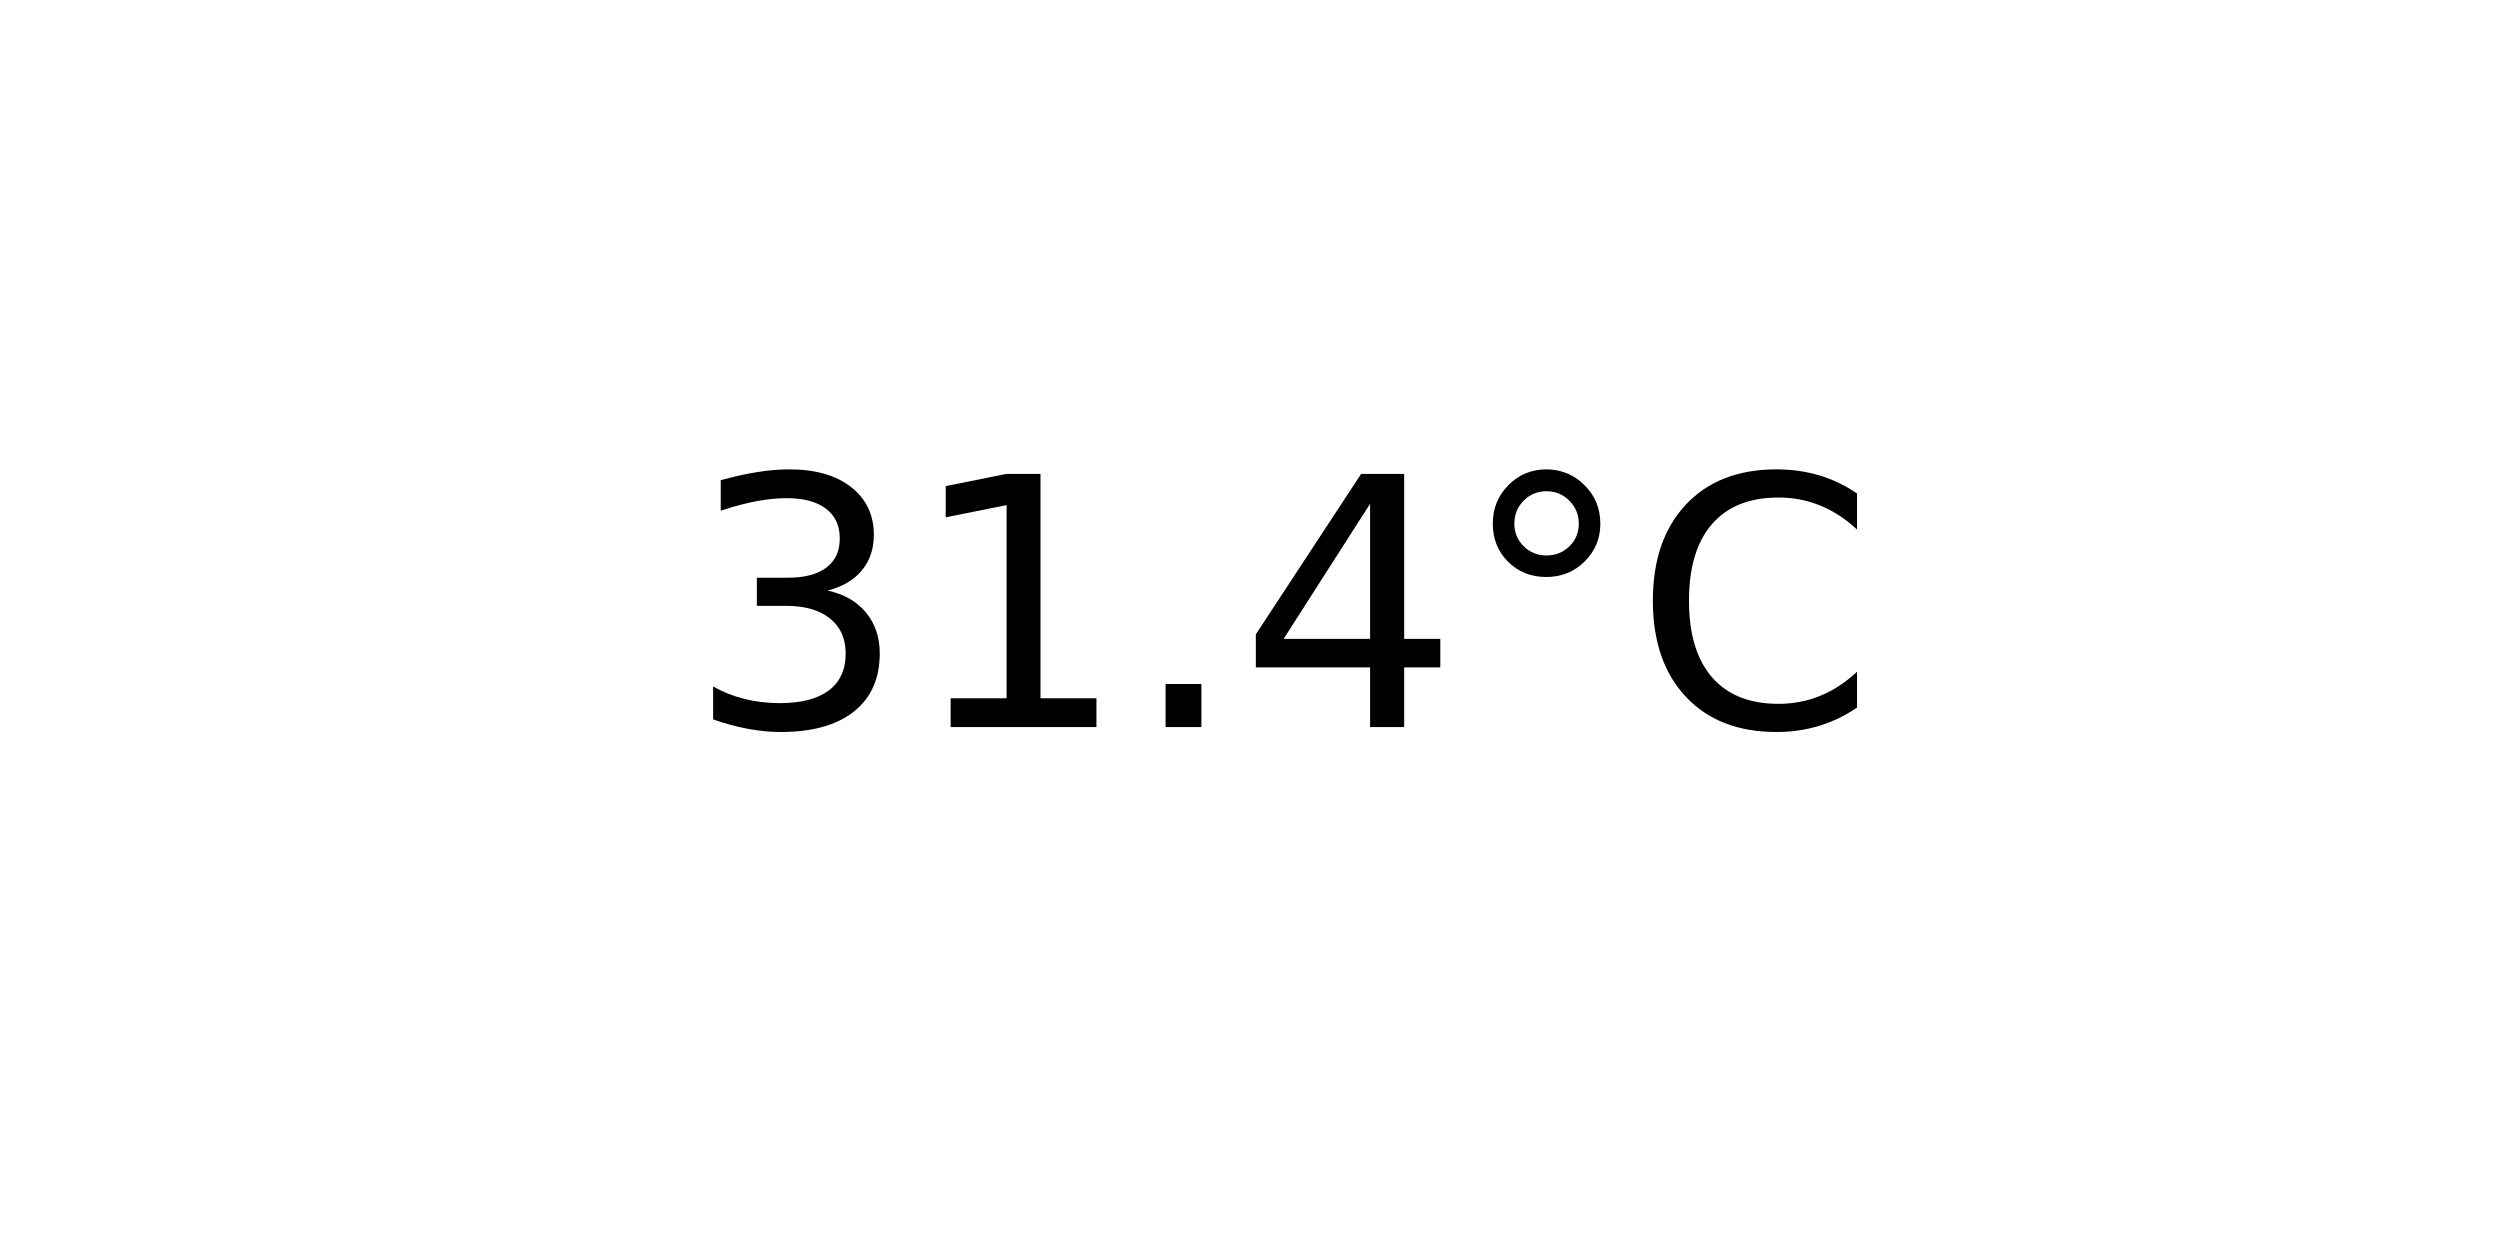
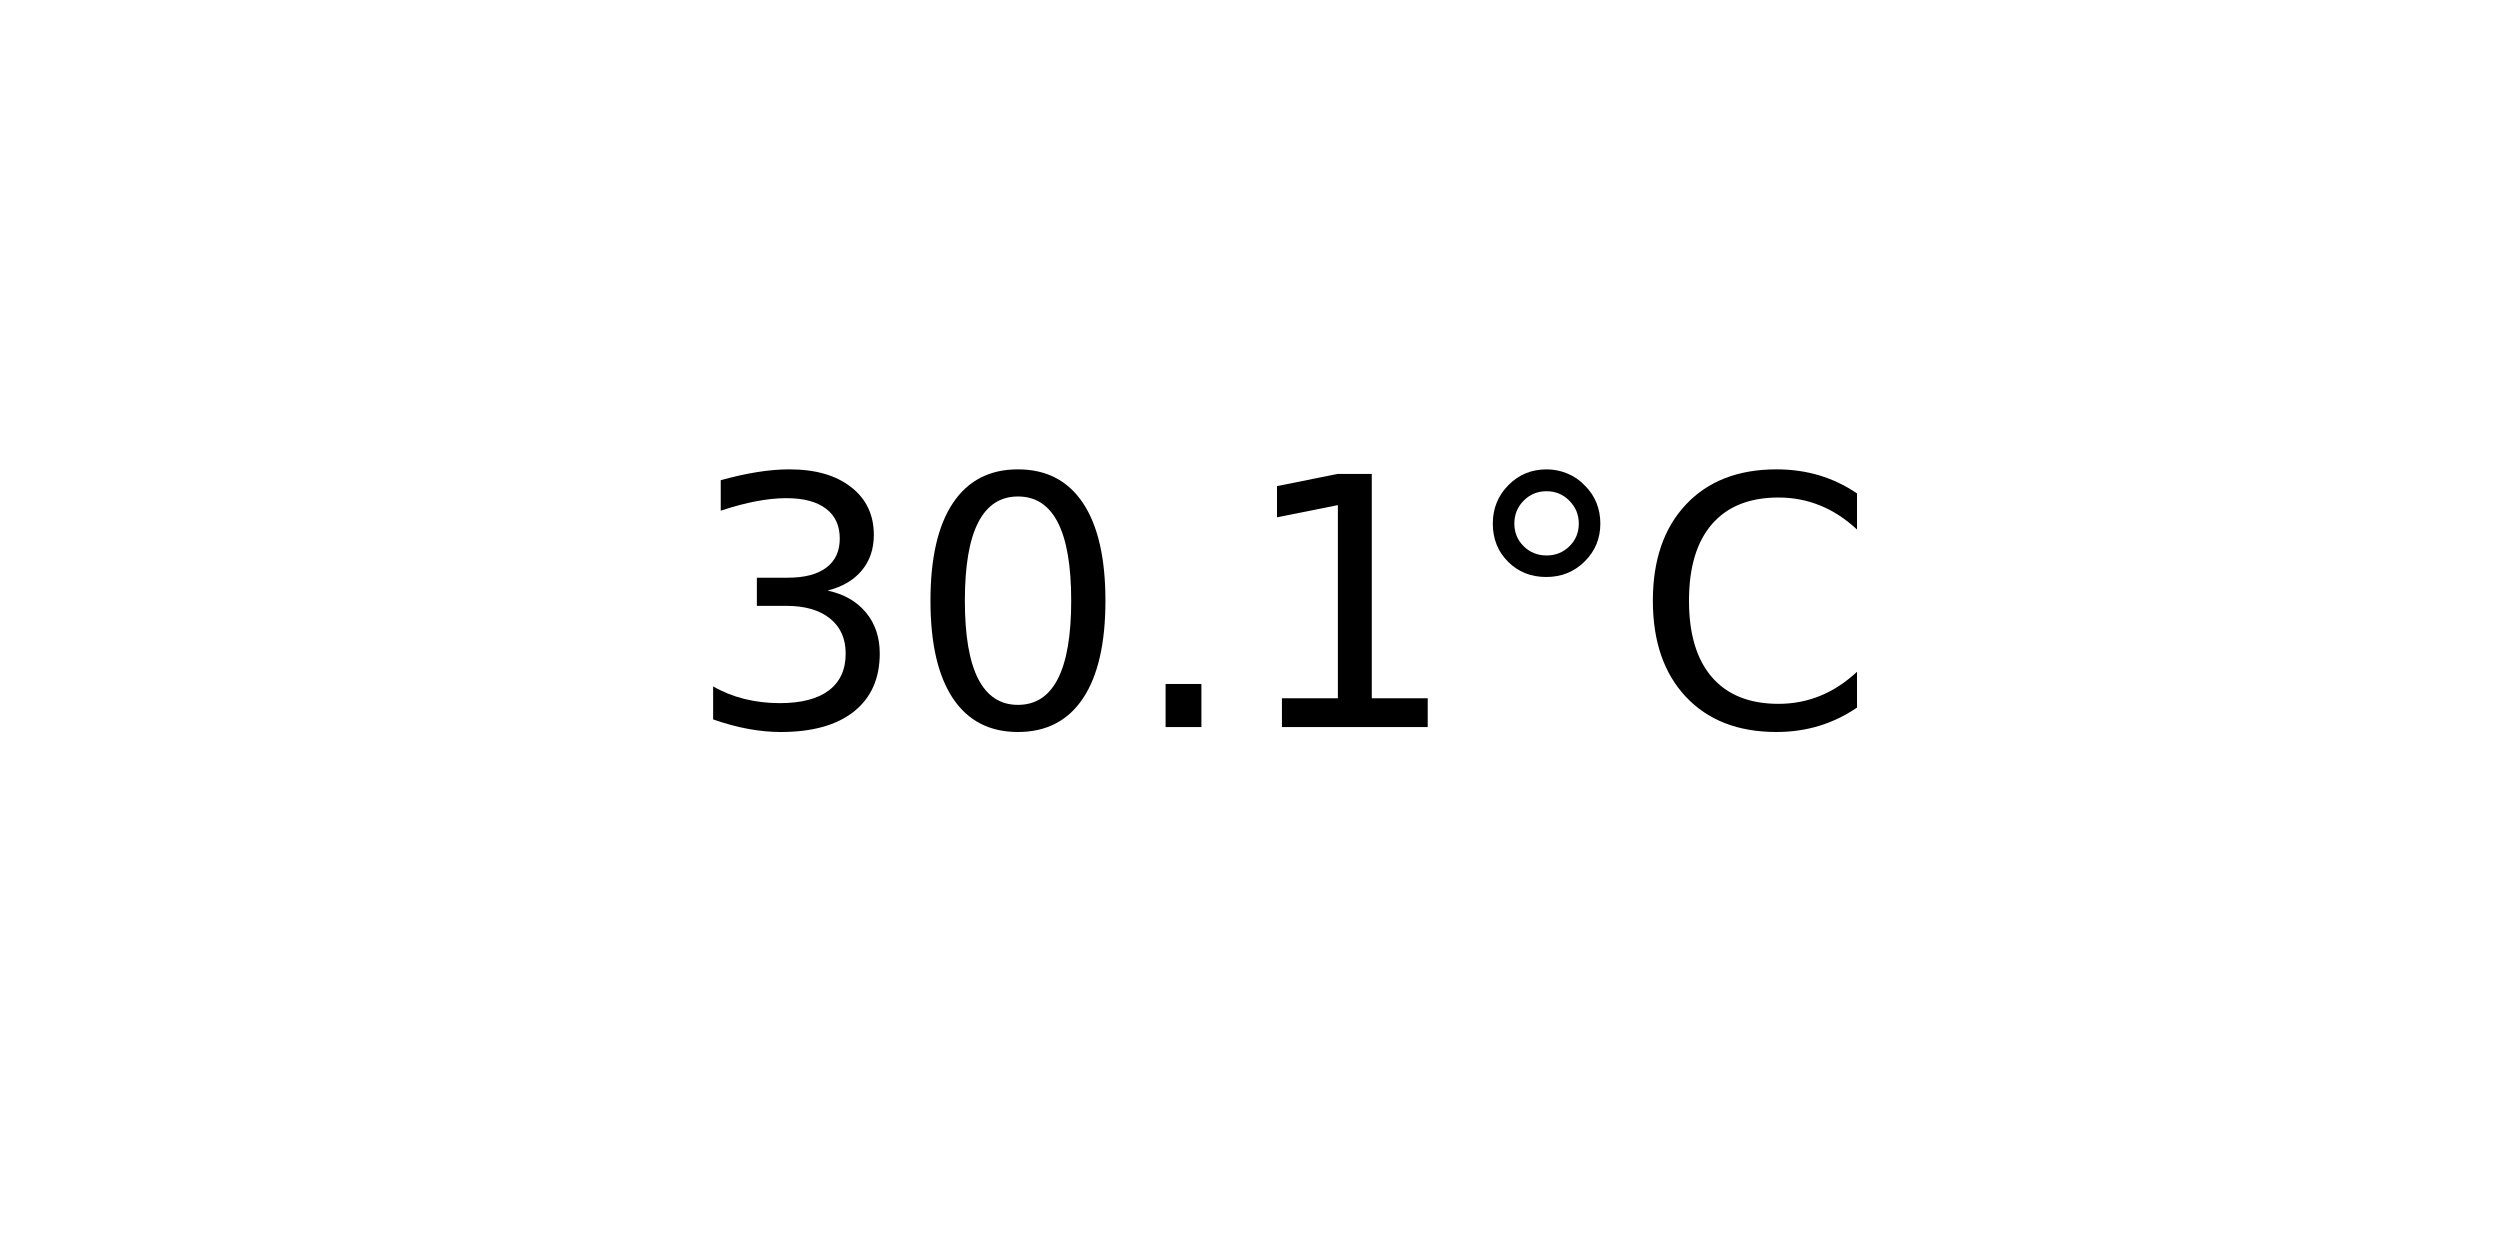
<svg xmlns="http://www.w3.org/2000/svg" xmlns:xlink="http://www.w3.org/1999/xlink" width="72pt" height="36pt" viewBox="0 0 72 36" version="1.1">
  <defs>
    <style type="text/css">*{stroke-linejoin: round; stroke-linecap: butt}</style>
  </defs>
  <g id="figure_1">
    <g id="axes_1">
      <g id="text_1">
        <g transform="translate(19.77578 20.93937) scale(0.1 -0.1)">
          <defs>
            <path id="DejaVuSans-33" d="M 2597 2516  Q 3050 2419 3304 2112  Q 3559 1806 3559 1356  Q 3559 666 3084 287  Q 2609 -91 1734 -91  Q 1441 -91 1130 -33  Q 819 25 488 141  L 488 750  Q 750 597 1062 519  Q 1375 441 1716 441  Q 2309 441 2620 675  Q 2931 909 2931 1356  Q 2931 1769 2642 2001  Q 2353 2234 1838 2234  L 1294 2234  L 1294 2753  L 1863 2753  Q 2328 2753 2575 2939  Q 2822 3125 2822 3475  Q 2822 3834 2567 4026  Q 2313 4219 1838 4219  Q 1578 4219 1281 4162  Q 984 4106 628 3988  L 628 4550  Q 988 4650 1302 4700  Q 1616 4750 1894 4750  Q 2613 4750 3031 4423  Q 3450 4097 3450 3541  Q 3450 3153 3228 2886  Q 3006 2619 2597 2516  z " transform="scale(0.015625)" />
+             <path id="DejaVuSans-30" d="M 2034 4250  Q 1547 4250 1301 3770  Q 1056 3291 1056 2328  Q 1056 1369 1301 889  Q 1547 409 2034 409  Q 2525 409 2770 889  Q 3016 1369 3016 2328  Q 3016 3291 2770 3770  Q 2525 4250 2034 4250  z M 2034 4750  Q 2819 4750 3233 4129  Q 3647 3509 3647 2328  Q 3647 1150 3233 529  Q 2819 -91 2034 -91  Q 1250 -91 836 529  Q 422 1150 422 2328  Q 422 3509 836 4129  Q 1250 4750 2034 4750  z " transform="scale(0.015625)" />
+             <path id="DejaVuSans-2e" d="M 684 794  L 1344 794  L 1344 0  L 684 0  L 684 794  z " transform="scale(0.015625)" />
            <path id="DejaVuSans-31" d="M 794 531  L 1825 531  L 1825 4091  L 703 3866  L 703 4441  L 1819 4666  L 2450 4666  L 2450 531  L 3481 531  L 3481 0  L 794 0  L 794 531  z " transform="scale(0.015625)" />
-             <path id="DejaVuSans-2e" d="M 684 794  L 1344 794  L 1344 0  L 684 0  L 684 794  z " transform="scale(0.015625)" />
-             <path id="DejaVuSans-34" d="M 2419 4116  L 825 1625  L 2419 1625  L 2419 4116  z M 2253 4666  L 3047 4666  L 3047 1625  L 3713 1625  L 3713 1100  L 3047 1100  L 3047 0  L 2419 0  L 2419 1100  L 313 1100  L 313 1709  L 2253 4666  z " transform="scale(0.015625)" />
            <path id="DejaVuSans-b0" d="M 1600 4347  Q 1350 4347 1178 4173  Q 1006 4000 1006 3750  Q 1006 3503 1178 3333  Q 1350 3163 1600 3163  Q 1850 3163 2022 3333  Q 2194 3503 2194 3750  Q 2194 3997 2020 4172  Q 1847 4347 1600 4347  z M 1600 4750  Q 1800 4750 1984 4673  Q 2169 4597 2303 4453  Q 2447 4313 2519 4134  Q 2591 3956 2591 3750  Q 2591 3338 2302 3052  Q 2013 2766 1594 2766  Q 1172 2766 890 3047  Q 609 3328 609 3750  Q 609 4169 896 4459  Q 1184 4750 1600 4750  z " transform="scale(0.015625)" />
            <path id="DejaVuSans-43" d="M 4122 4306  L 4122 3641  Q 3803 3938 3442 4084  Q 3081 4231 2675 4231  Q 1875 4231 1450 3742  Q 1025 3253 1025 2328  Q 1025 1406 1450 917  Q 1875 428 2675 428  Q 3081 428 3442 575  Q 3803 722 4122 1019  L 4122 359  Q 3791 134 3420 21  Q 3050 -91 2638 -91  Q 1578 -91 968 557  Q 359 1206 359 2328  Q 359 3453 968 4101  Q 1578 4750 2638 4750  Q 3056 4750 3426 4639  Q 3797 4528 4122 4306  z " transform="scale(0.015625)" />
          </defs>
          <use xlink:href="#DejaVuSans-33" />
-           <use xlink:href="#DejaVuSans-31" x="63.623" />
+           <use xlink:href="#DejaVuSans-30" x="63.623" />
          <use xlink:href="#DejaVuSans-2e" x="127.246" />
-           <use xlink:href="#DejaVuSans-34" x="159.033" />
+           <use xlink:href="#DejaVuSans-31" x="159.033" />
          <use xlink:href="#DejaVuSans-b0" x="222.656" />
          <use xlink:href="#DejaVuSans-43" x="272.656" />
        </g>
      </g>
    </g>
  </g>
</svg>
